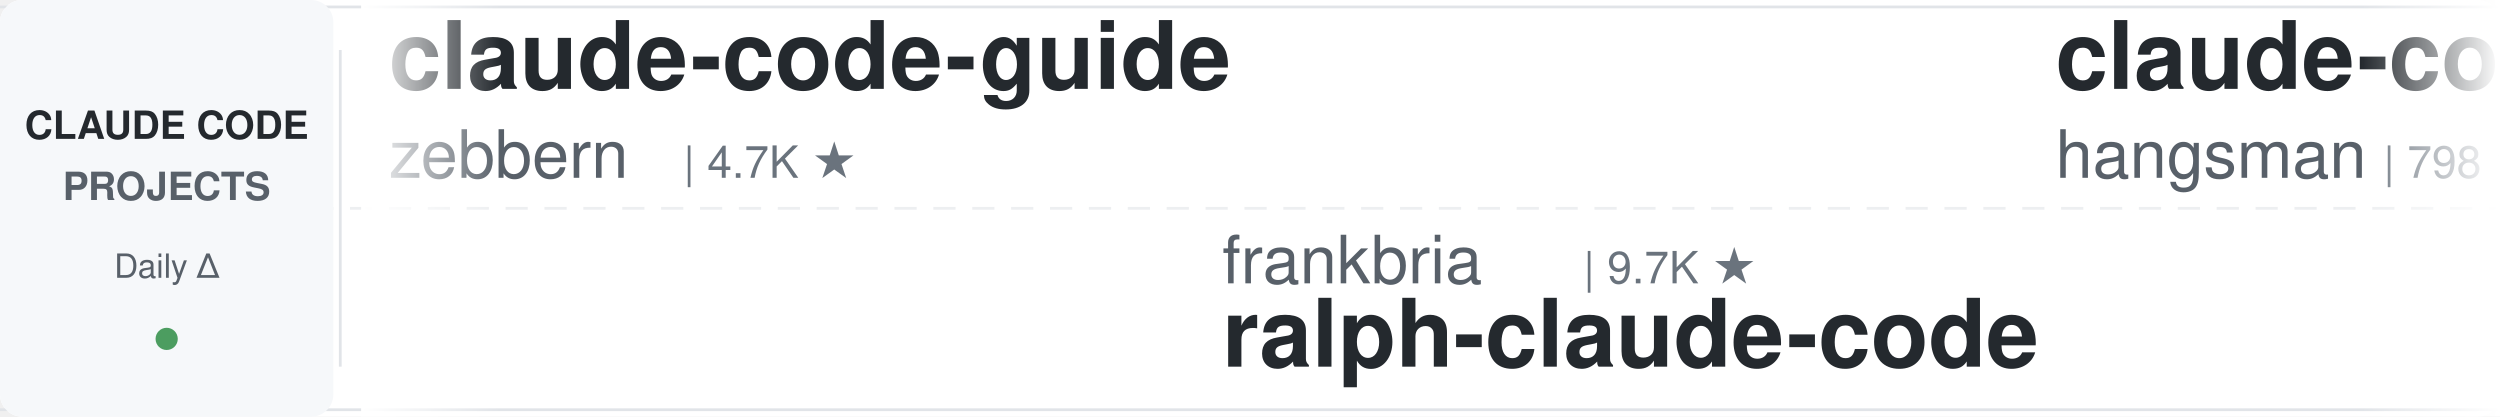
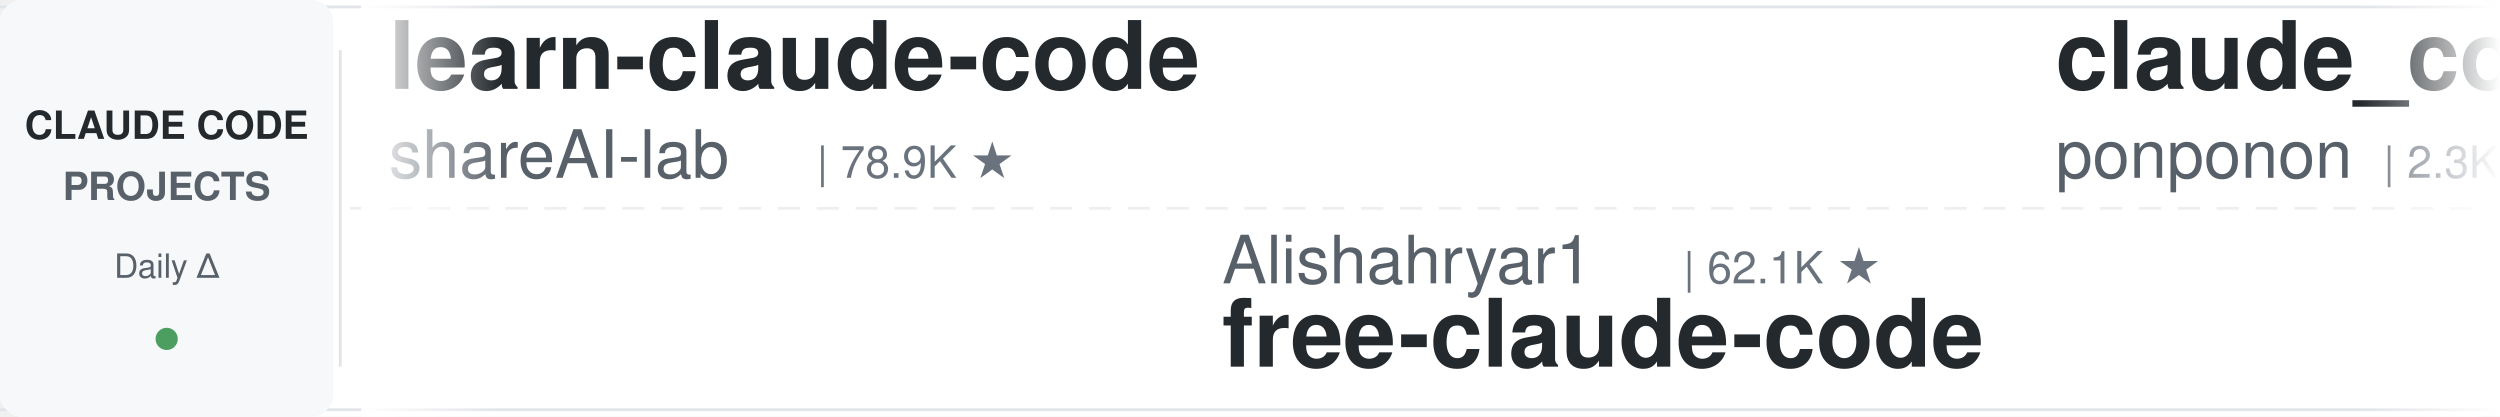
<svg xmlns="http://www.w3.org/2000/svg" width="900" height="150">
  <defs>
    <linearGradient id="leftFade" x1="0%" y1="0%" x2="100%" y2="0%">
      <stop offset="0%" style="stop-color:#ffffff;stop-opacity:1" />
      <stop offset="100%" style="stop-color:#ffffff;stop-opacity:0" />
    </linearGradient>
    <linearGradient id="rightFade" x1="0%" y1="0%" x2="100%" y2="0%">
      <stop offset="0%" style="stop-color:#ffffff;stop-opacity:0" />
      <stop offset="100%" style="stop-color:#ffffff;stop-opacity:1" />
    </linearGradient>
  </defs>
  <rect width="900" height="150" fill="#ffffff" rx="8" />
  <rect x="0" y="2" width="900" height="1" fill="#e1e4e8" />
  <rect x="0" y="147" width="900" height="1" fill="#e1e4e8" />
  <line x1="0" y1="75" x2="900" y2="75" stroke="#e1e4e8" stroke-width="1" stroke-dasharray="8 6" opacity="0.6" />
  <rect x="0" y="0" width="120" height="150" fill="#f6f8fa" rx="8" />
  <text x="60" y="50" font-family="-apple-system, BlinkMacSystemFont, 'Segoe UI', Helvetica, Arial, sans-serif" font-size="14" font-weight="600" fill="#24292e" text-anchor="middle">CLAUDE CODE</text>
  <text x="60" y="72" font-family="-apple-system, BlinkMacSystemFont, 'Segoe UI', Helvetica, Arial, sans-serif" font-size="14" font-weight="600" fill="#586069" text-anchor="middle">PROJECTS</text>
  <text x="60" y="100" font-family="-apple-system, BlinkMacSystemFont, 'Segoe UI', Helvetica, Arial, sans-serif" font-size="12" font-weight="500" fill="#586069" text-anchor="middle">Daily Δ</text>
  <circle cx="60" cy="122" r="4" fill="#22863a" opacity="0.8" />
  <rect x="122" y="18" width="1" height="114" fill="#e1e4e8" />
  <clipPath id="tickerClip">
    <rect x="130" y="0" width="770" height="150" />
  </clipPath>
  <g clip-path="url(#tickerClip)">
    <g id="tickerItems">
      <animateTransform attributeName="transform" attributeType="XML" type="translate" from="0 0" to="-3000 0" dur="54s" repeatCount="indefinite" />
      <g transform="translate(0, 0)">
-         <text x="140" y="32" font-family="-apple-system, BlinkMacSystemFont, 'Segoe UI', Helvetica, Arial, sans-serif" font-size="34" font-weight="600" fill="#24292e">claude-code-guide</text>
-         <text x="140" y="64" font-family="-apple-system, BlinkMacSystemFont, 'Segoe UI', Helvetica, Arial, sans-serif" font-size="24" font-weight="400" fill="#586069">zebbern</text>
-         <text x="246" y="64" font-family="-apple-system, BlinkMacSystemFont, 'Segoe UI', Helvetica, Arial, sans-serif" font-size="16" font-weight="500" fill="#6a737d">| 4.7K ★</text>
+         <text x="140" y="32" font-family="-apple-system, BlinkMacSystemFont, 'Segoe UI', Helvetica, Arial, sans-serif" font-size="34" font-weight="600" fill="#24292e">learn-claude-code</text>
+         <text x="140" y="64" font-family="-apple-system, BlinkMacSystemFont, 'Segoe UI', Helvetica, Arial, sans-serif" font-size="24" font-weight="400" fill="#586069">shareAI-lab</text>
+         <text x="294" y="64" font-family="-apple-system, BlinkMacSystemFont, 'Segoe UI', Helvetica, Arial, sans-serif" font-size="16" font-weight="500" fill="#6a737d">| 78.9K ★</text>
      </g>
      <g transform="translate(300, 0)">
-         <text x="140" y="102" font-family="-apple-system, BlinkMacSystemFont, 'Segoe UI', Helvetica, Arial, sans-serif" font-size="24" font-weight="400" fill="#586069">frankbria</text>
-         <text x="270" y="102" font-family="-apple-system, BlinkMacSystemFont, 'Segoe UI', Helvetica, Arial, sans-serif" font-size="16" font-weight="500" fill="#6a737d">| 9.7K ★</text>
-         <text x="140" y="132" font-family="-apple-system, BlinkMacSystemFont, 'Segoe UI', Helvetica, Arial, sans-serif" font-size="34" font-weight="600" fill="#24292e">ralph-claude-code</text>
+         <text x="140" y="102" font-family="-apple-system, BlinkMacSystemFont, 'Segoe UI', Helvetica, Arial, sans-serif" font-size="24" font-weight="400" fill="#586069">Alishahryar1</text>
+         <text x="306" y="102" font-family="-apple-system, BlinkMacSystemFont, 'Segoe UI', Helvetica, Arial, sans-serif" font-size="16" font-weight="500" fill="#6a737d">| 62.1K ★</text>
+         <text x="140" y="132" font-family="-apple-system, BlinkMacSystemFont, 'Segoe UI', Helvetica, Arial, sans-serif" font-size="34" font-weight="600" fill="#24292e">free-claude-code</text>
      </g>
      <g transform="translate(600, 0)">
-         <text x="140" y="32" font-family="-apple-system, BlinkMacSystemFont, 'Segoe UI', Helvetica, Arial, sans-serif" font-size="34" font-weight="600" fill="#24292e">claude-code-source</text>
-         <text x="140" y="64" font-family="-apple-system, BlinkMacSystemFont, 'Segoe UI', Helvetica, Arial, sans-serif" font-size="24" font-weight="400" fill="#586069">hangsman</text>
-         <text x="258" y="64" font-family="-apple-system, BlinkMacSystemFont, 'Segoe UI', Helvetica, Arial, sans-serif" font-size="16" font-weight="500" fill="#6a737d">| 798 ★</text>
+         <text x="140" y="32" font-family="-apple-system, BlinkMacSystemFont, 'Segoe UI', Helvetica, Arial, sans-serif" font-size="34" font-weight="600" fill="#24292e">claude_code_src</text>
+         <text x="140" y="64" font-family="-apple-system, BlinkMacSystemFont, 'Segoe UI', Helvetica, Arial, sans-serif" font-size="24" font-weight="400" fill="#586069">ponponon</text>
+         <text x="258" y="64" font-family="-apple-system, BlinkMacSystemFont, 'Segoe UI', Helvetica, Arial, sans-serif" font-size="16" font-weight="500" fill="#6a737d">| 2.3K ★</text>
      </g>
      <g transform="translate(900, 0)">
-         <text x="140" y="102" font-family="-apple-system, BlinkMacSystemFont, 'Segoe UI', Helvetica, Arial, sans-serif" font-size="24" font-weight="400" fill="#586069">multica-ai</text>
-         <text x="282" y="102" font-family="-apple-system, BlinkMacSystemFont, 'Segoe UI', Helvetica, Arial, sans-serif" font-size="16" font-weight="500" fill="#6a737d">| 221.4K ★</text>
-         <text x="140" y="132" font-family="-apple-system, BlinkMacSystemFont, 'Segoe UI', Helvetica, Arial, sans-serif" font-size="34" font-weight="600" fill="#24292e">andrej-karpathy-skills</text>
+         <text x="140" y="102" font-family="-apple-system, BlinkMacSystemFont, 'Segoe UI', Helvetica, Arial, sans-serif" font-size="24" font-weight="400" fill="#586069">techjarves</text>
+         <text x="282" y="102" font-family="-apple-system, BlinkMacSystemFont, 'Segoe UI', Helvetica, Arial, sans-serif" font-size="16" font-weight="500" fill="#6a737d">| 1.6K ★</text>
+         <text x="140" y="132" font-family="-apple-system, BlinkMacSystemFont, 'Segoe UI', Helvetica, Arial, sans-serif" font-size="34" font-weight="600" fill="#24292e">ClaudeCode-Portable</text>
      </g>
      <g transform="translate(1200, 0)">
-         <text x="140" y="32" font-family="-apple-system, BlinkMacSystemFont, 'Segoe UI', Helvetica, Arial, sans-serif" font-size="34" font-weight="600" fill="#24292e">awesome-claude-code</text>
-         <text x="140" y="64" font-family="-apple-system, BlinkMacSystemFont, 'Segoe UI', Helvetica, Arial, sans-serif" font-size="24" font-weight="400" fill="#586069">jqueryscript</text>
-         <text x="306" y="64" font-family="-apple-system, BlinkMacSystemFont, 'Segoe UI', Helvetica, Arial, sans-serif" font-size="16" font-weight="500" fill="#6a737d">| 532 ★</text>
+         <text x="140" y="32" font-family="-apple-system, BlinkMacSystemFont, 'Segoe UI', Helvetica, Arial, sans-serif" font-size="34" font-weight="600" fill="#24292e">claude-code-hub</text>
+         <text x="140" y="64" font-family="-apple-system, BlinkMacSystemFont, 'Segoe UI', Helvetica, Arial, sans-serif" font-size="24" font-weight="400" fill="#586069">ding113</text>
+         <text x="246" y="64" font-family="-apple-system, BlinkMacSystemFont, 'Segoe UI', Helvetica, Arial, sans-serif" font-size="16" font-weight="500" fill="#6a737d">| 3.4K ★</text>
      </g>
      <g transform="translate(1500, 0)">
-         <text x="140" y="102" font-family="-apple-system, BlinkMacSystemFont, 'Segoe UI', Helvetica, Arial, sans-serif" font-size="24" font-weight="400" fill="#586069">pedrohcgs</text>
-         <text x="270" y="102" font-family="-apple-system, BlinkMacSystemFont, 'Segoe UI', Helvetica, Arial, sans-serif" font-size="16" font-weight="500" fill="#6a737d">| 1.7K ★</text>
-         <text x="140" y="132" font-family="-apple-system, BlinkMacSystemFont, 'Segoe UI', Helvetica, Arial, sans-serif" font-size="34" font-weight="600" fill="#24292e">claude-code-my-workflow</text>
+         <text x="140" y="102" font-family="-apple-system, BlinkMacSystemFont, 'Segoe UI', Helvetica, Arial, sans-serif" font-size="24" font-weight="400" fill="#586069">anthropics</text>
+         <text x="282" y="102" font-family="-apple-system, BlinkMacSystemFont, 'Segoe UI', Helvetica, Arial, sans-serif" font-size="16" font-weight="500" fill="#6a737d">| 9.6K ★</text>
+         <text x="140" y="132" font-family="-apple-system, BlinkMacSystemFont, 'Segoe UI', Helvetica, Arial, sans-serif" font-size="34" font-weight="600" fill="#24292e">claude-code-action</text>
      </g>
      <g transform="translate(1800, 0)">
-         <text x="140" y="32" font-family="-apple-system, BlinkMacSystemFont, 'Segoe UI', Helvetica, Arial, sans-serif" font-size="34" font-weight="600" fill="#24292e">oh-my-claudecode</text>
-         <text x="140" y="64" font-family="-apple-system, BlinkMacSystemFont, 'Segoe UI', Helvetica, Arial, sans-serif" font-size="24" font-weight="400" fill="#586069">Yeachan-Heo</text>
-         <text x="294" y="64" font-family="-apple-system, BlinkMacSystemFont, 'Segoe UI', Helvetica, Arial, sans-serif" font-size="16" font-weight="500" fill="#6a737d">| 40.1K ★</text>
+         <text x="140" y="32" font-family="-apple-system, BlinkMacSystemFont, 'Segoe UI', Helvetica, Arial, sans-serif" font-size="34" font-weight="600" fill="#24292e">claude-code-rev</text>
+         <text x="140" y="64" font-family="-apple-system, BlinkMacSystemFont, 'Segoe UI', Helvetica, Arial, sans-serif" font-size="24" font-weight="400" fill="#586069">oboard</text>
+         <text x="234" y="64" font-family="-apple-system, BlinkMacSystemFont, 'Segoe UI', Helvetica, Arial, sans-serif" font-size="16" font-weight="500" fill="#6a737d">| 3.3K ★</text>
      </g>
      <g transform="translate(2100, 0)">
-         <text x="140" y="102" font-family="-apple-system, BlinkMacSystemFont, 'Segoe UI', Helvetica, Arial, sans-serif" font-size="24" font-weight="400" fill="#586069">lorryjovens-hub</text>
-         <text x="342" y="102" font-family="-apple-system, BlinkMacSystemFont, 'Segoe UI', Helvetica, Arial, sans-serif" font-size="16" font-weight="500" fill="#6a737d">| 1.7K ★</text>
-         <text x="140" y="132" font-family="-apple-system, BlinkMacSystemFont, 'Segoe UI', Helvetica, Arial, sans-serif" font-size="34" font-weight="600" fill="#24292e">claude-code-rust</text>
+         <text x="140" y="102" font-family="-apple-system, BlinkMacSystemFont, 'Segoe UI', Helvetica, Arial, sans-serif" font-size="24" font-weight="400" fill="#586069">Maciek-roboblog</text>
+         <text x="342" y="102" font-family="-apple-system, BlinkMacSystemFont, 'Segoe UI', Helvetica, Arial, sans-serif" font-size="16" font-weight="500" fill="#6a737d">| 8.7K ★</text>
+         <text x="140" y="132" font-family="-apple-system, BlinkMacSystemFont, 'Segoe UI', Helvetica, Arial, sans-serif" font-size="34" font-weight="600" fill="#24292e">Claude-Code-Usage-Monito...</text>
      </g>
      <g transform="translate(2400, 0)">
-         <text x="140" y="32" font-family="-apple-system, BlinkMacSystemFont, 'Segoe UI', Helvetica, Arial, sans-serif" font-size="34" font-weight="600" fill="#24292e">ClaudeCode-Portable</text>
-         <text x="140" y="64" font-family="-apple-system, BlinkMacSystemFont, 'Segoe UI', Helvetica, Arial, sans-serif" font-size="24" font-weight="400" fill="#586069">techjarves</text>
-         <text x="282" y="64" font-family="-apple-system, BlinkMacSystemFont, 'Segoe UI', Helvetica, Arial, sans-serif" font-size="16" font-weight="500" fill="#6a737d">| 1.6K ★</text>
+         <text x="140" y="32" font-family="-apple-system, BlinkMacSystemFont, 'Segoe UI', Helvetica, Arial, sans-serif" font-size="34" font-weight="600" fill="#24292e">claude-code-analysis</text>
+         <text x="140" y="64" font-family="-apple-system, BlinkMacSystemFont, 'Segoe UI', Helvetica, Arial, sans-serif" font-size="24" font-weight="400" fill="#586069">liuup</text>
+         <text x="222" y="64" font-family="-apple-system, BlinkMacSystemFont, 'Segoe UI', Helvetica, Arial, sans-serif" font-size="16" font-weight="500" fill="#6a737d">| 4.0K ★</text>
      </g>
      <g transform="translate(2700, 0)">
-         <text x="140" y="102" font-family="-apple-system, BlinkMacSystemFont, 'Segoe UI', Helvetica, Arial, sans-serif" font-size="24" font-weight="400" fill="#586069">andrew-kramer-inno</text>
-         <text x="378" y="102" font-family="-apple-system, BlinkMacSystemFont, 'Segoe UI', Helvetica, Arial, sans-serif" font-size="16" font-weight="500" fill="#6a737d">| 593 ★</text>
-         <text x="140" y="132" font-family="-apple-system, BlinkMacSystemFont, 'Segoe UI', Helvetica, Arial, sans-serif" font-size="34" font-weight="600" fill="#24292e">claude-code-source-build</text>
+         <text x="140" y="102" font-family="-apple-system, BlinkMacSystemFont, 'Segoe UI', Helvetica, Arial, sans-serif" font-size="24" font-weight="400" fill="#586069">anthropics</text>
+         <text x="282" y="102" font-family="-apple-system, BlinkMacSystemFont, 'Segoe UI', Helvetica, Arial, sans-serif" font-size="16" font-weight="500" fill="#6a737d">| 6.5K ★</text>
+         <text x="140" y="132" font-family="-apple-system, BlinkMacSystemFont, 'Segoe UI', Helvetica, Arial, sans-serif" font-size="34" font-weight="600" fill="#24292e">claude-code-security-rev...</text>
      </g>
      <g transform="translate(3000, 0)">
-         <text x="140" y="32" font-family="-apple-system, BlinkMacSystemFont, 'Segoe UI', Helvetica, Arial, sans-serif" font-size="34" font-weight="600" fill="#24292e">claude-code-guide</text>
-         <text x="140" y="64" font-family="-apple-system, BlinkMacSystemFont, 'Segoe UI', Helvetica, Arial, sans-serif" font-size="24" font-weight="400" fill="#586069">zebbern</text>
-         <text x="246" y="64" font-family="-apple-system, BlinkMacSystemFont, 'Segoe UI', Helvetica, Arial, sans-serif" font-size="16" font-weight="500" fill="#6a737d">| 4.7K ★</text>
+         <text x="140" y="32" font-family="-apple-system, BlinkMacSystemFont, 'Segoe UI', Helvetica, Arial, sans-serif" font-size="34" font-weight="600" fill="#24292e">learn-claude-code</text>
+         <text x="140" y="64" font-family="-apple-system, BlinkMacSystemFont, 'Segoe UI', Helvetica, Arial, sans-serif" font-size="24" font-weight="400" fill="#586069">shareAI-lab</text>
+         <text x="294" y="64" font-family="-apple-system, BlinkMacSystemFont, 'Segoe UI', Helvetica, Arial, sans-serif" font-size="16" font-weight="500" fill="#6a737d">| 78.9K ★</text>
      </g>
      <g transform="translate(3300, 0)">
-         <text x="140" y="102" font-family="-apple-system, BlinkMacSystemFont, 'Segoe UI', Helvetica, Arial, sans-serif" font-size="24" font-weight="400" fill="#586069">frankbria</text>
-         <text x="270" y="102" font-family="-apple-system, BlinkMacSystemFont, 'Segoe UI', Helvetica, Arial, sans-serif" font-size="16" font-weight="500" fill="#6a737d">| 9.7K ★</text>
-         <text x="140" y="132" font-family="-apple-system, BlinkMacSystemFont, 'Segoe UI', Helvetica, Arial, sans-serif" font-size="34" font-weight="600" fill="#24292e">ralph-claude-code</text>
+         <text x="140" y="102" font-family="-apple-system, BlinkMacSystemFont, 'Segoe UI', Helvetica, Arial, sans-serif" font-size="24" font-weight="400" fill="#586069">Alishahryar1</text>
+         <text x="306" y="102" font-family="-apple-system, BlinkMacSystemFont, 'Segoe UI', Helvetica, Arial, sans-serif" font-size="16" font-weight="500" fill="#6a737d">| 62.1K ★</text>
+         <text x="140" y="132" font-family="-apple-system, BlinkMacSystemFont, 'Segoe UI', Helvetica, Arial, sans-serif" font-size="34" font-weight="600" fill="#24292e">free-claude-code</text>
      </g>
      <g transform="translate(3600, 0)">
-         <text x="140" y="32" font-family="-apple-system, BlinkMacSystemFont, 'Segoe UI', Helvetica, Arial, sans-serif" font-size="34" font-weight="600" fill="#24292e">claude-code-source</text>
-         <text x="140" y="64" font-family="-apple-system, BlinkMacSystemFont, 'Segoe UI', Helvetica, Arial, sans-serif" font-size="24" font-weight="400" fill="#586069">hangsman</text>
-         <text x="258" y="64" font-family="-apple-system, BlinkMacSystemFont, 'Segoe UI', Helvetica, Arial, sans-serif" font-size="16" font-weight="500" fill="#6a737d">| 798 ★</text>
+         <text x="140" y="32" font-family="-apple-system, BlinkMacSystemFont, 'Segoe UI', Helvetica, Arial, sans-serif" font-size="34" font-weight="600" fill="#24292e">claude_code_src</text>
+         <text x="140" y="64" font-family="-apple-system, BlinkMacSystemFont, 'Segoe UI', Helvetica, Arial, sans-serif" font-size="24" font-weight="400" fill="#586069">ponponon</text>
+         <text x="258" y="64" font-family="-apple-system, BlinkMacSystemFont, 'Segoe UI', Helvetica, Arial, sans-serif" font-size="16" font-weight="500" fill="#6a737d">| 2.3K ★</text>
      </g>
      <g transform="translate(3900, 0)">
-         <text x="140" y="102" font-family="-apple-system, BlinkMacSystemFont, 'Segoe UI', Helvetica, Arial, sans-serif" font-size="24" font-weight="400" fill="#586069">multica-ai</text>
-         <text x="282" y="102" font-family="-apple-system, BlinkMacSystemFont, 'Segoe UI', Helvetica, Arial, sans-serif" font-size="16" font-weight="500" fill="#6a737d">| 221.4K ★</text>
-         <text x="140" y="132" font-family="-apple-system, BlinkMacSystemFont, 'Segoe UI', Helvetica, Arial, sans-serif" font-size="34" font-weight="600" fill="#24292e">andrej-karpathy-skills</text>
+         <text x="140" y="102" font-family="-apple-system, BlinkMacSystemFont, 'Segoe UI', Helvetica, Arial, sans-serif" font-size="24" font-weight="400" fill="#586069">techjarves</text>
+         <text x="282" y="102" font-family="-apple-system, BlinkMacSystemFont, 'Segoe UI', Helvetica, Arial, sans-serif" font-size="16" font-weight="500" fill="#6a737d">| 1.6K ★</text>
+         <text x="140" y="132" font-family="-apple-system, BlinkMacSystemFont, 'Segoe UI', Helvetica, Arial, sans-serif" font-size="34" font-weight="600" fill="#24292e">ClaudeCode-Portable</text>
      </g>
    </g>
  </g>
  <rect x="130" y="0" width="50" height="150" fill="url(#leftFade)" />
  <rect x="850" y="0" width="50" height="150" fill="url(#rightFade)" />
</svg>
